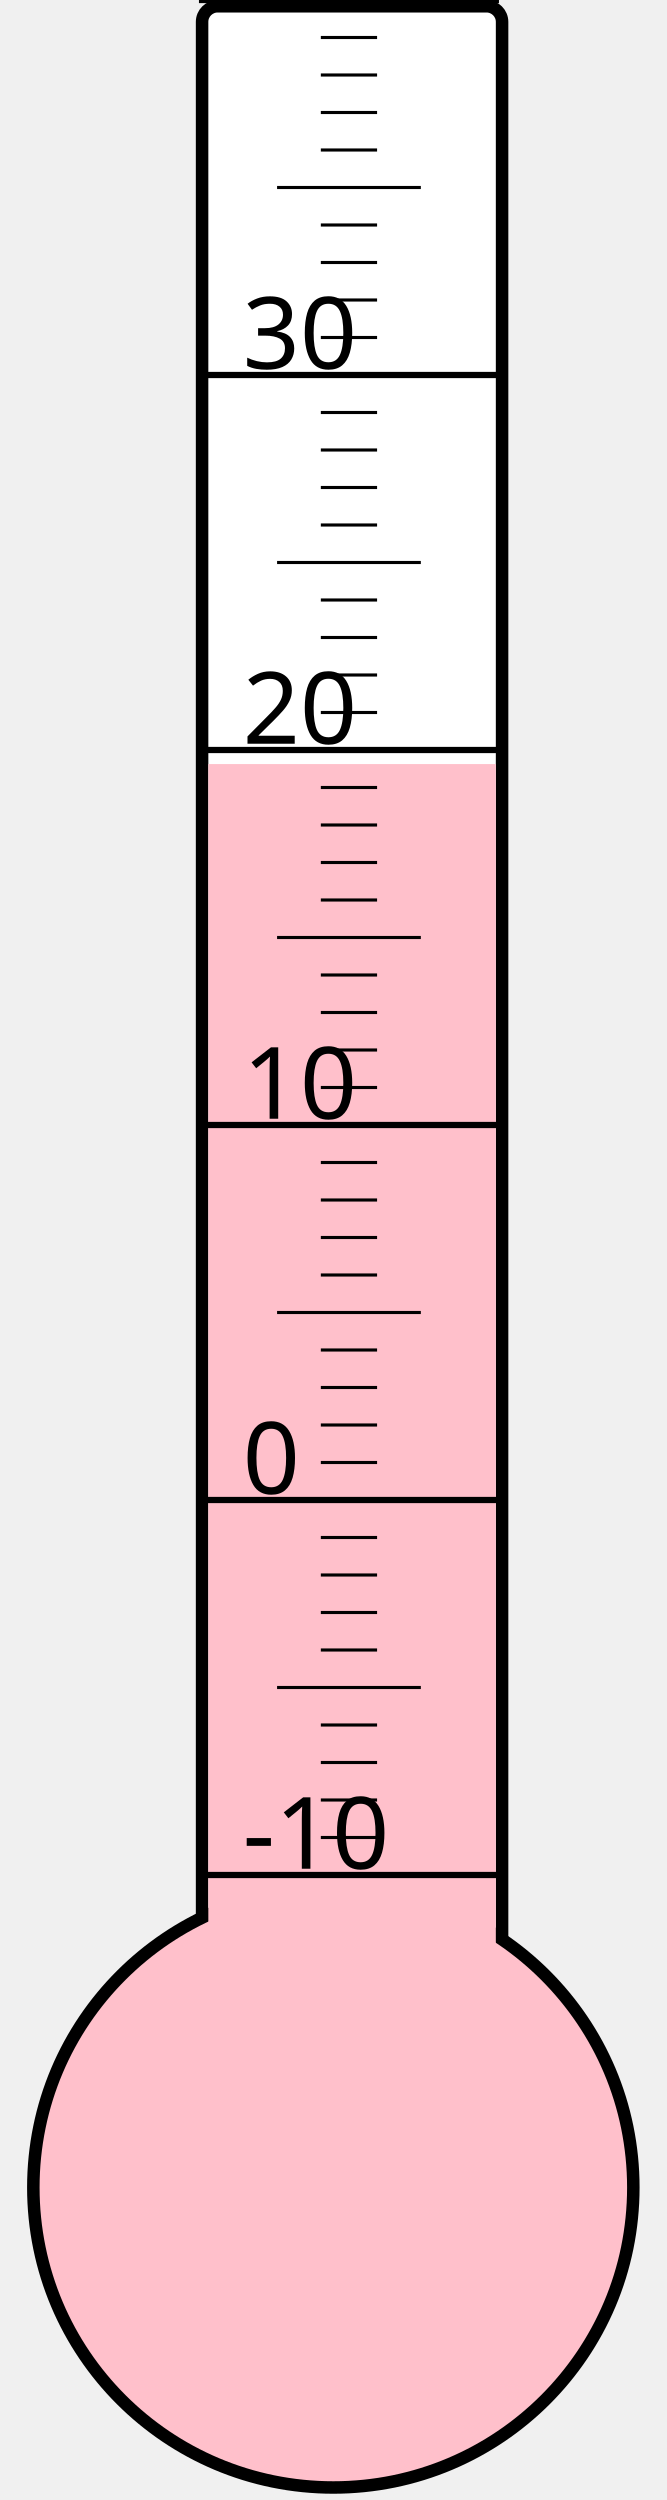
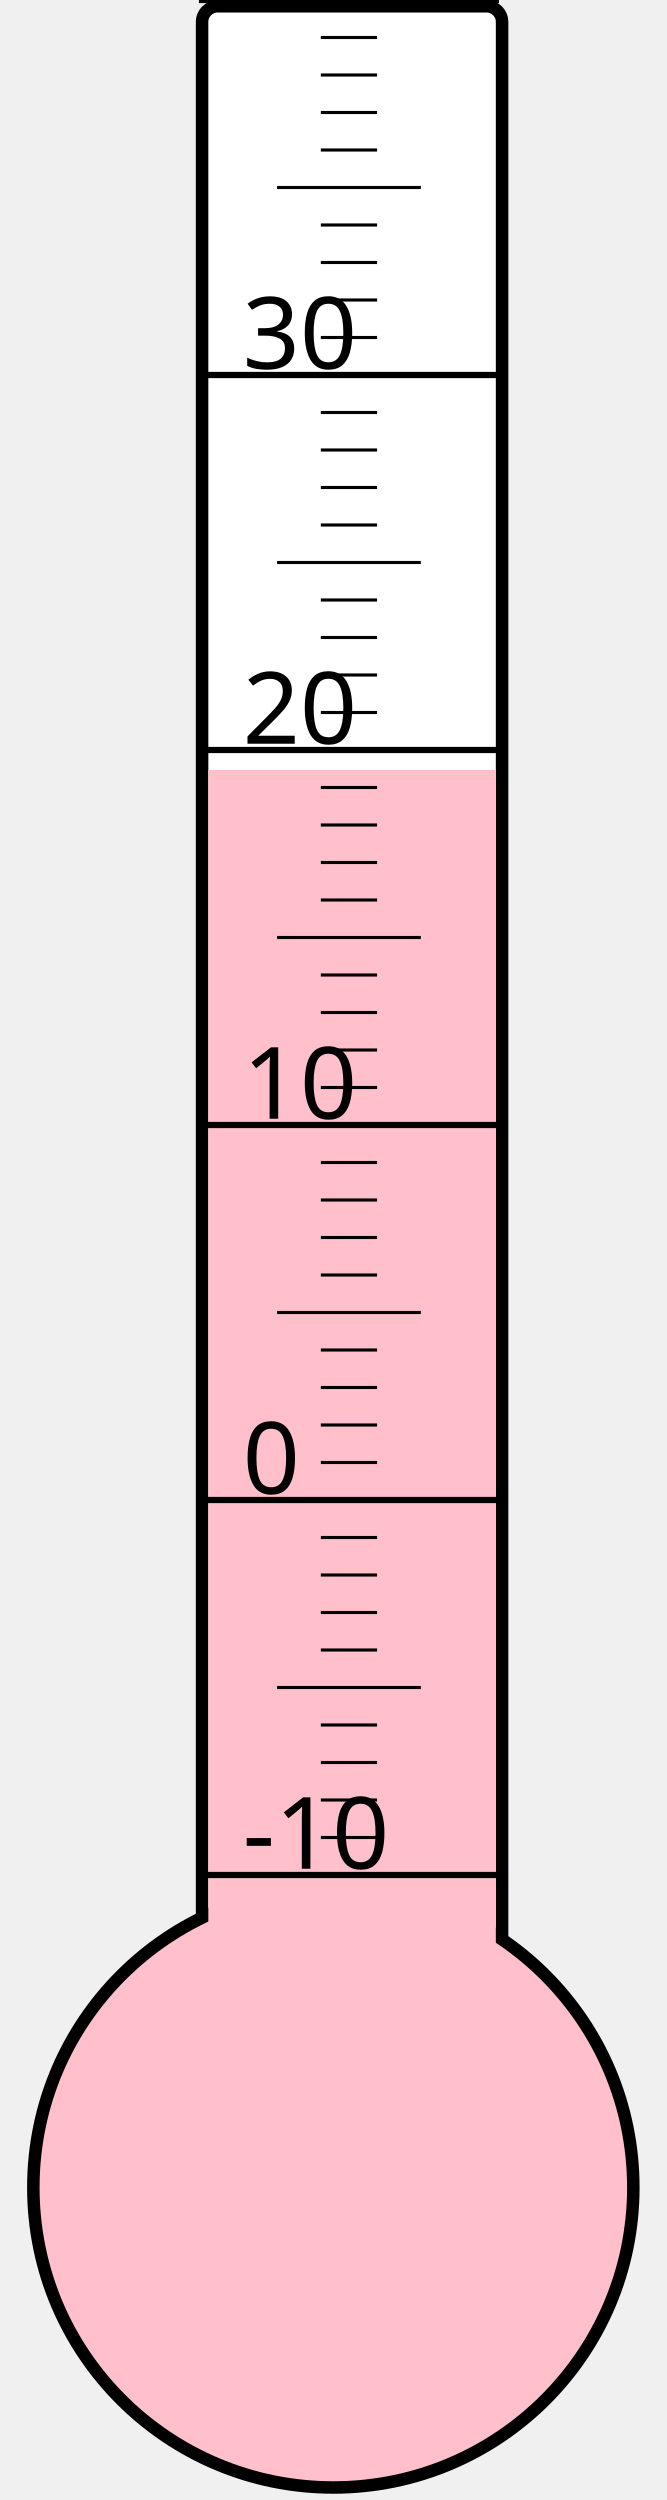
<svg xmlns="http://www.w3.org/2000/svg" width="40px" height="150px" viewBox="0 0 200 800">
  <rect width="200" height="800" x="0" y="0" style="fill: #ffffeb; fill-opacity: 0;" />
  <rect width="96" height="680" x="58" y="2" rx="5" ry="5" style="fill: white; fill-opacity: 1; stroke: black; stroke-width: 4;" />
  <circle cx="100" cy="700" r="96" style="fill: pink; stroke: black; stroke-width: 4;" />
-   <rect width="92" height="455.5" x="60" y="244.5" style="fill: pink; fill-opacity: 1; stroke-width: 0;" />
+   <rect width="92" height="453.625" x="60" y="246.375" style="fill: pink; fill-opacity: 1; stroke-width: 0;" />
  <text x="71" y="598" style="font-family: sans-serif; font-size: 24pt;">-10</text>
  <text x="71" y="478" style="font-family: sans-serif; font-size: 24pt;">0</text>
  <text x="71" y="358" style="font-family: sans-serif; font-size: 24pt;">10</text>
  <text x="71" y="238" style="font-family: sans-serif; font-size: 24pt;">20</text>
  <text x="71" y="118" style="font-family: sans-serif; font-size: 24pt;">30</text>
  <g style="stroke: black;">
    <line x1="57" y1="600" x2="153" y2="600" style="stroke-width: 2;" />
    <line x1="96" y1="588" x2="114" y2="588" style="stroke-width: 1;" />
    <line x1="96" y1="576" x2="114" y2="576" style="stroke-width: 1;" />
    <line x1="96" y1="564" x2="114" y2="564" style="stroke-width: 1;" />
    <line x1="96" y1="552" x2="114" y2="552" style="stroke-width: 1;" />
    <line x1="82" y1="540" x2="128" y2="540" style="stroke-width: 1;" />
    <line x1="96" y1="528" x2="114" y2="528" style="stroke-width: 1;" />
    <line x1="96" y1="516" x2="114" y2="516" style="stroke-width: 1;" />
    <line x1="96" y1="504" x2="114" y2="504" style="stroke-width: 1;" />
    <line x1="96" y1="492" x2="114" y2="492" style="stroke-width: 1;" />
    <line x1="57" y1="480" x2="153" y2="480" style="stroke-width: 2;" />
    <line x1="96" y1="468" x2="114" y2="468" style="stroke-width: 1;" />
    <line x1="96" y1="456" x2="114" y2="456" style="stroke-width: 1;" />
    <line x1="96" y1="444" x2="114" y2="444" style="stroke-width: 1;" />
    <line x1="96" y1="432" x2="114" y2="432" style="stroke-width: 1;" />
    <line x1="82" y1="420" x2="128" y2="420" style="stroke-width: 1;" />
    <line x1="96" y1="408" x2="114" y2="408" style="stroke-width: 1;" />
    <line x1="96" y1="396" x2="114" y2="396" style="stroke-width: 1;" />
    <line x1="96" y1="384" x2="114" y2="384" style="stroke-width: 1;" />
    <line x1="96" y1="372" x2="114" y2="372" style="stroke-width: 1;" />
    <line x1="57" y1="360" x2="153" y2="360" style="stroke-width: 2;" />
    <line x1="96" y1="348" x2="114" y2="348" style="stroke-width: 1;" />
    <line x1="96" y1="336" x2="114" y2="336" style="stroke-width: 1;" />
    <line x1="96" y1="324" x2="114" y2="324" style="stroke-width: 1;" />
    <line x1="96" y1="312" x2="114" y2="312" style="stroke-width: 1;" />
    <line x1="82" y1="300" x2="128" y2="300" style="stroke-width: 1;" />
    <line x1="96" y1="288" x2="114" y2="288" style="stroke-width: 1;" />
    <line x1="96" y1="276" x2="114" y2="276" style="stroke-width: 1;" />
    <line x1="96" y1="264" x2="114" y2="264" style="stroke-width: 1;" />
    <line x1="96" y1="252" x2="114" y2="252" style="stroke-width: 1;" />
    <line x1="57" y1="240" x2="153" y2="240" style="stroke-width: 2;" />
    <line x1="96" y1="228" x2="114" y2="228" style="stroke-width: 1;" />
    <line x1="96" y1="216" x2="114" y2="216" style="stroke-width: 1;" />
    <line x1="96" y1="204" x2="114" y2="204" style="stroke-width: 1;" />
    <line x1="96" y1="192" x2="114" y2="192" style="stroke-width: 1;" />
    <line x1="82" y1="180" x2="128" y2="180" style="stroke-width: 1;" />
    <line x1="96" y1="168" x2="114" y2="168" style="stroke-width: 1;" />
    <line x1="96" y1="156" x2="114" y2="156" style="stroke-width: 1;" />
    <line x1="96" y1="144" x2="114" y2="144" style="stroke-width: 1;" />
    <line x1="96" y1="132" x2="114" y2="132" style="stroke-width: 1;" />
    <line x1="57" y1="120" x2="153" y2="120" style="stroke-width: 2;" />
    <line x1="96" y1="108" x2="114" y2="108" style="stroke-width: 1;" />
    <line x1="96" y1="96" x2="114" y2="96" style="stroke-width: 1;" />
    <line x1="96" y1="84" x2="114" y2="84" style="stroke-width: 1;" />
    <line x1="96" y1="72" x2="114" y2="72" style="stroke-width: 1;" />
    <line x1="82" y1="60" x2="128" y2="60" style="stroke-width: 1;" />
    <line x1="96" y1="48" x2="114" y2="48" style="stroke-width: 1;" />
    <line x1="96" y1="36" x2="114" y2="36" style="stroke-width: 1;" />
    <line x1="96" y1="24" x2="114" y2="24" style="stroke-width: 1;" />
    <line x1="96" y1="12" x2="114" y2="12" style="stroke-width: 1;" />
    <line x1="57" y1="0" x2="153" y2="0" style="stroke-width: 2;" />
  </g>
</svg>
